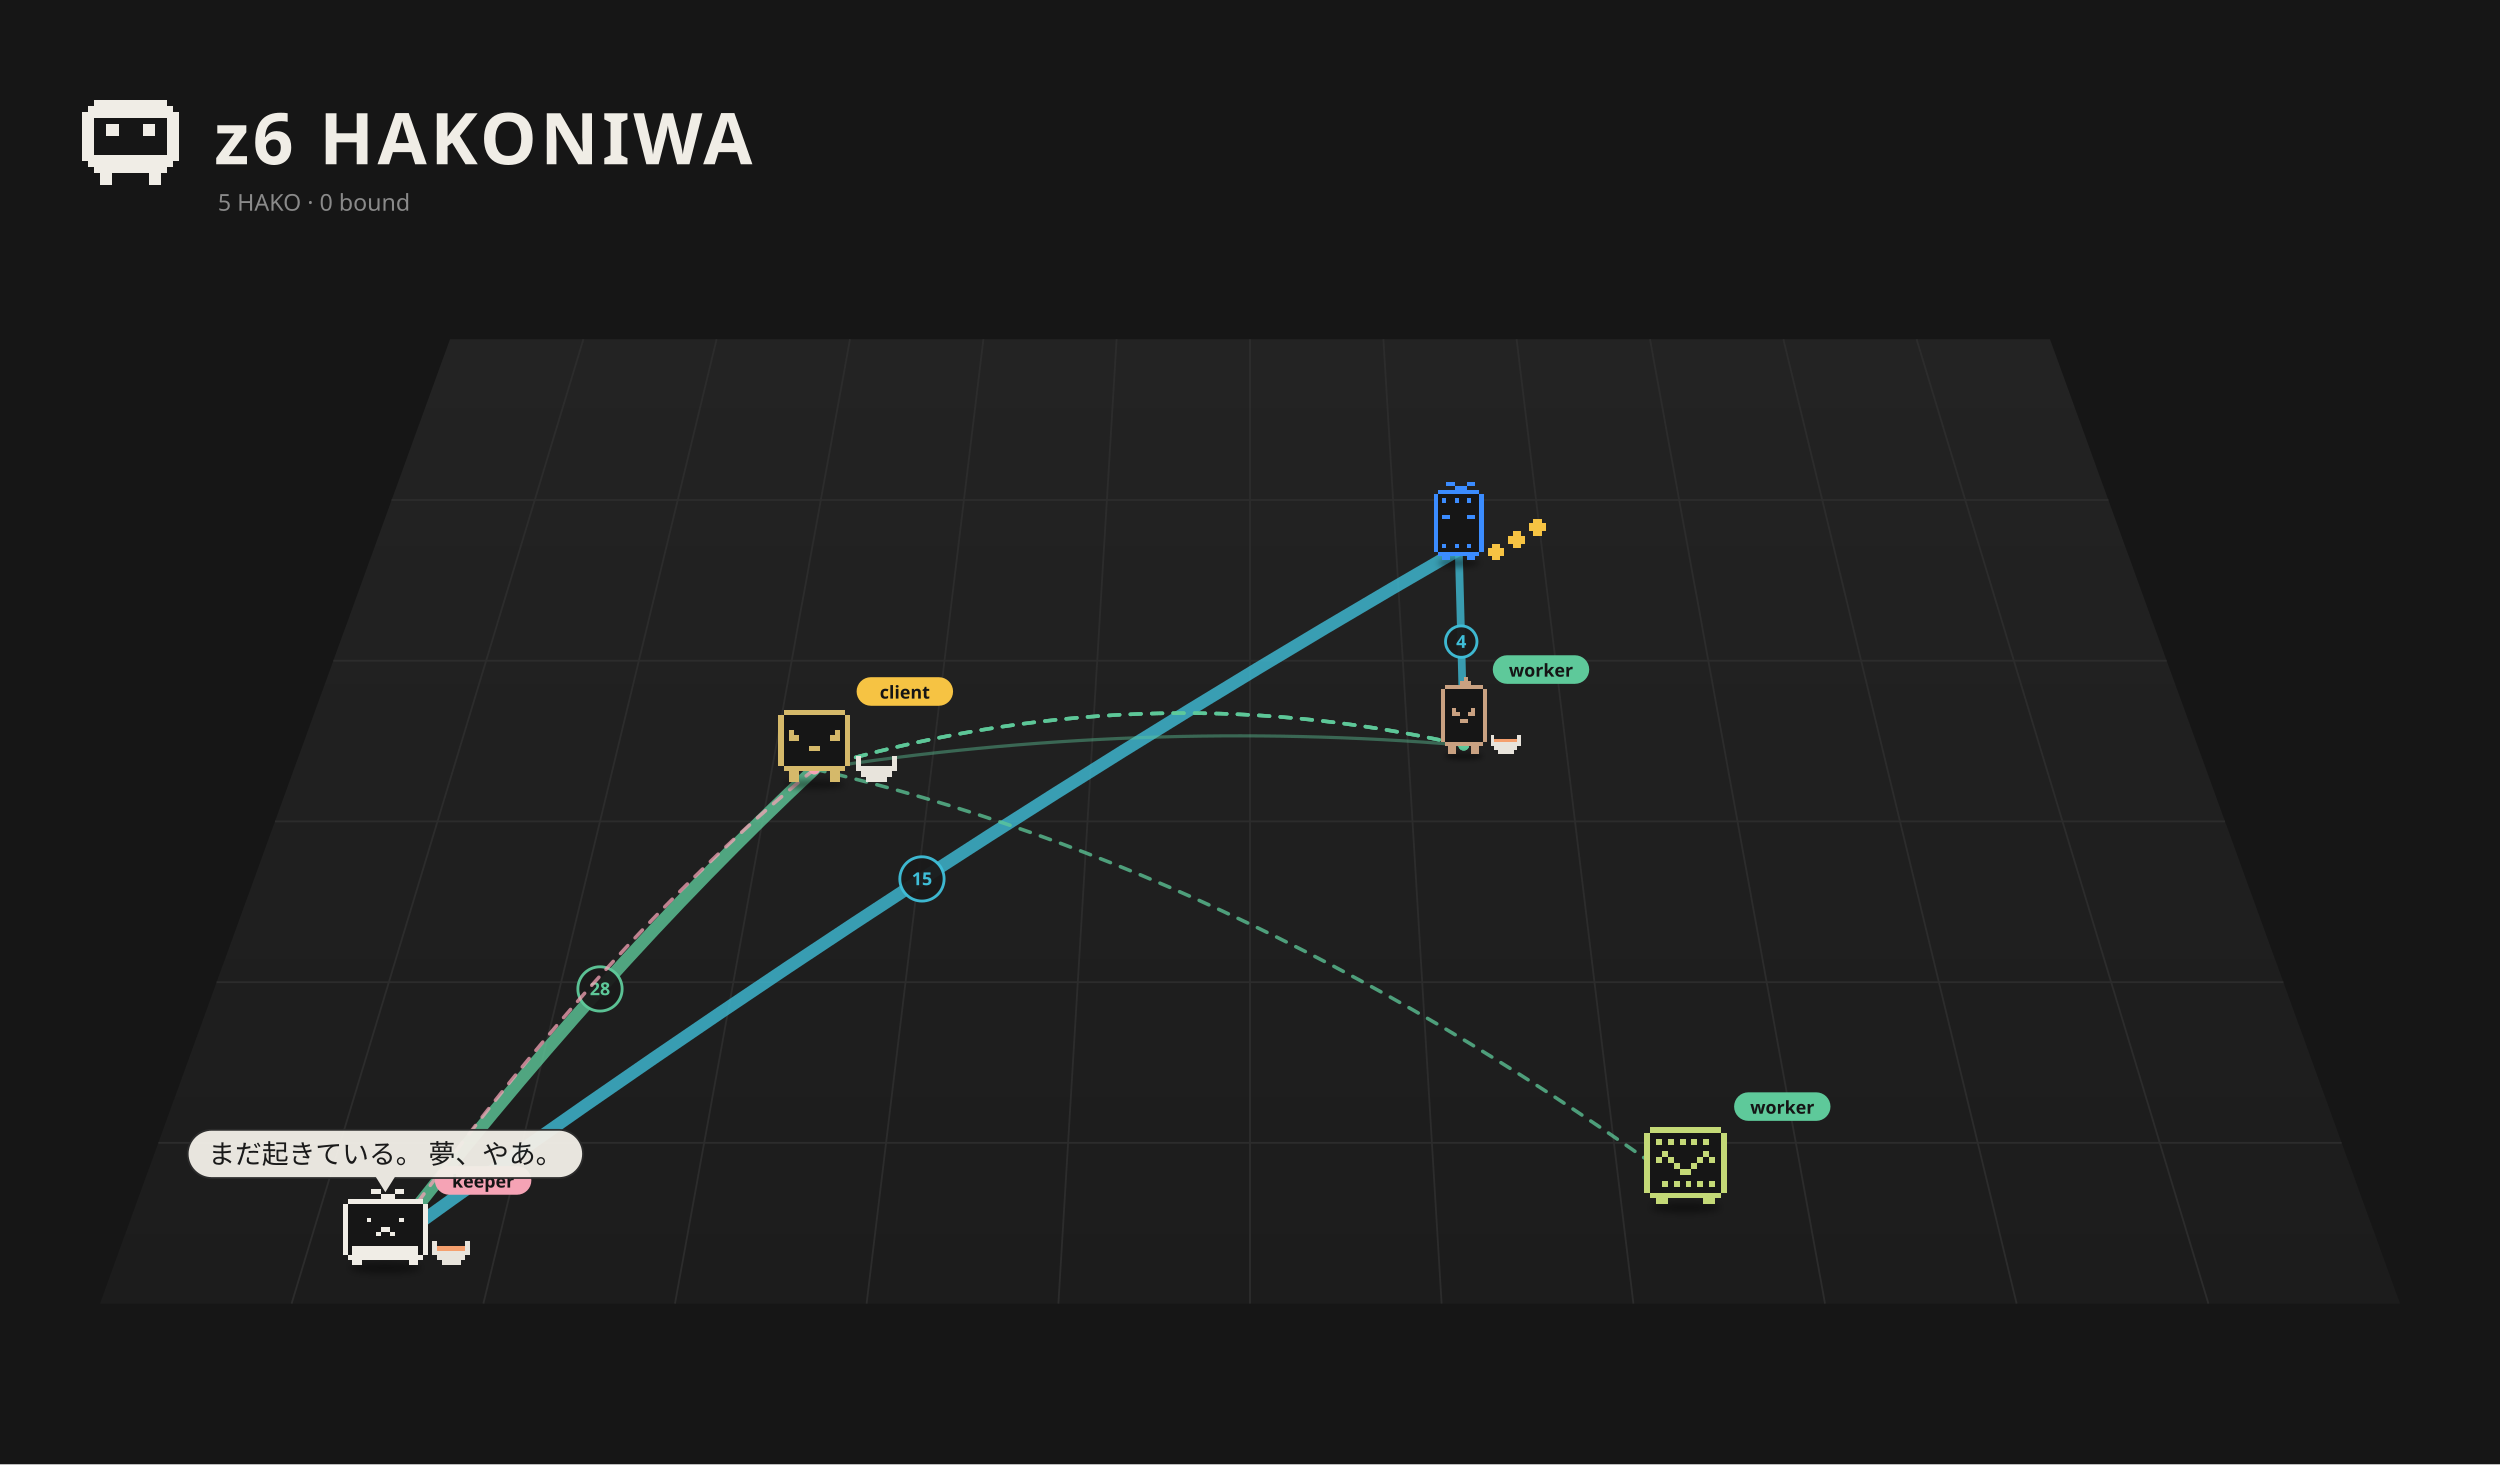
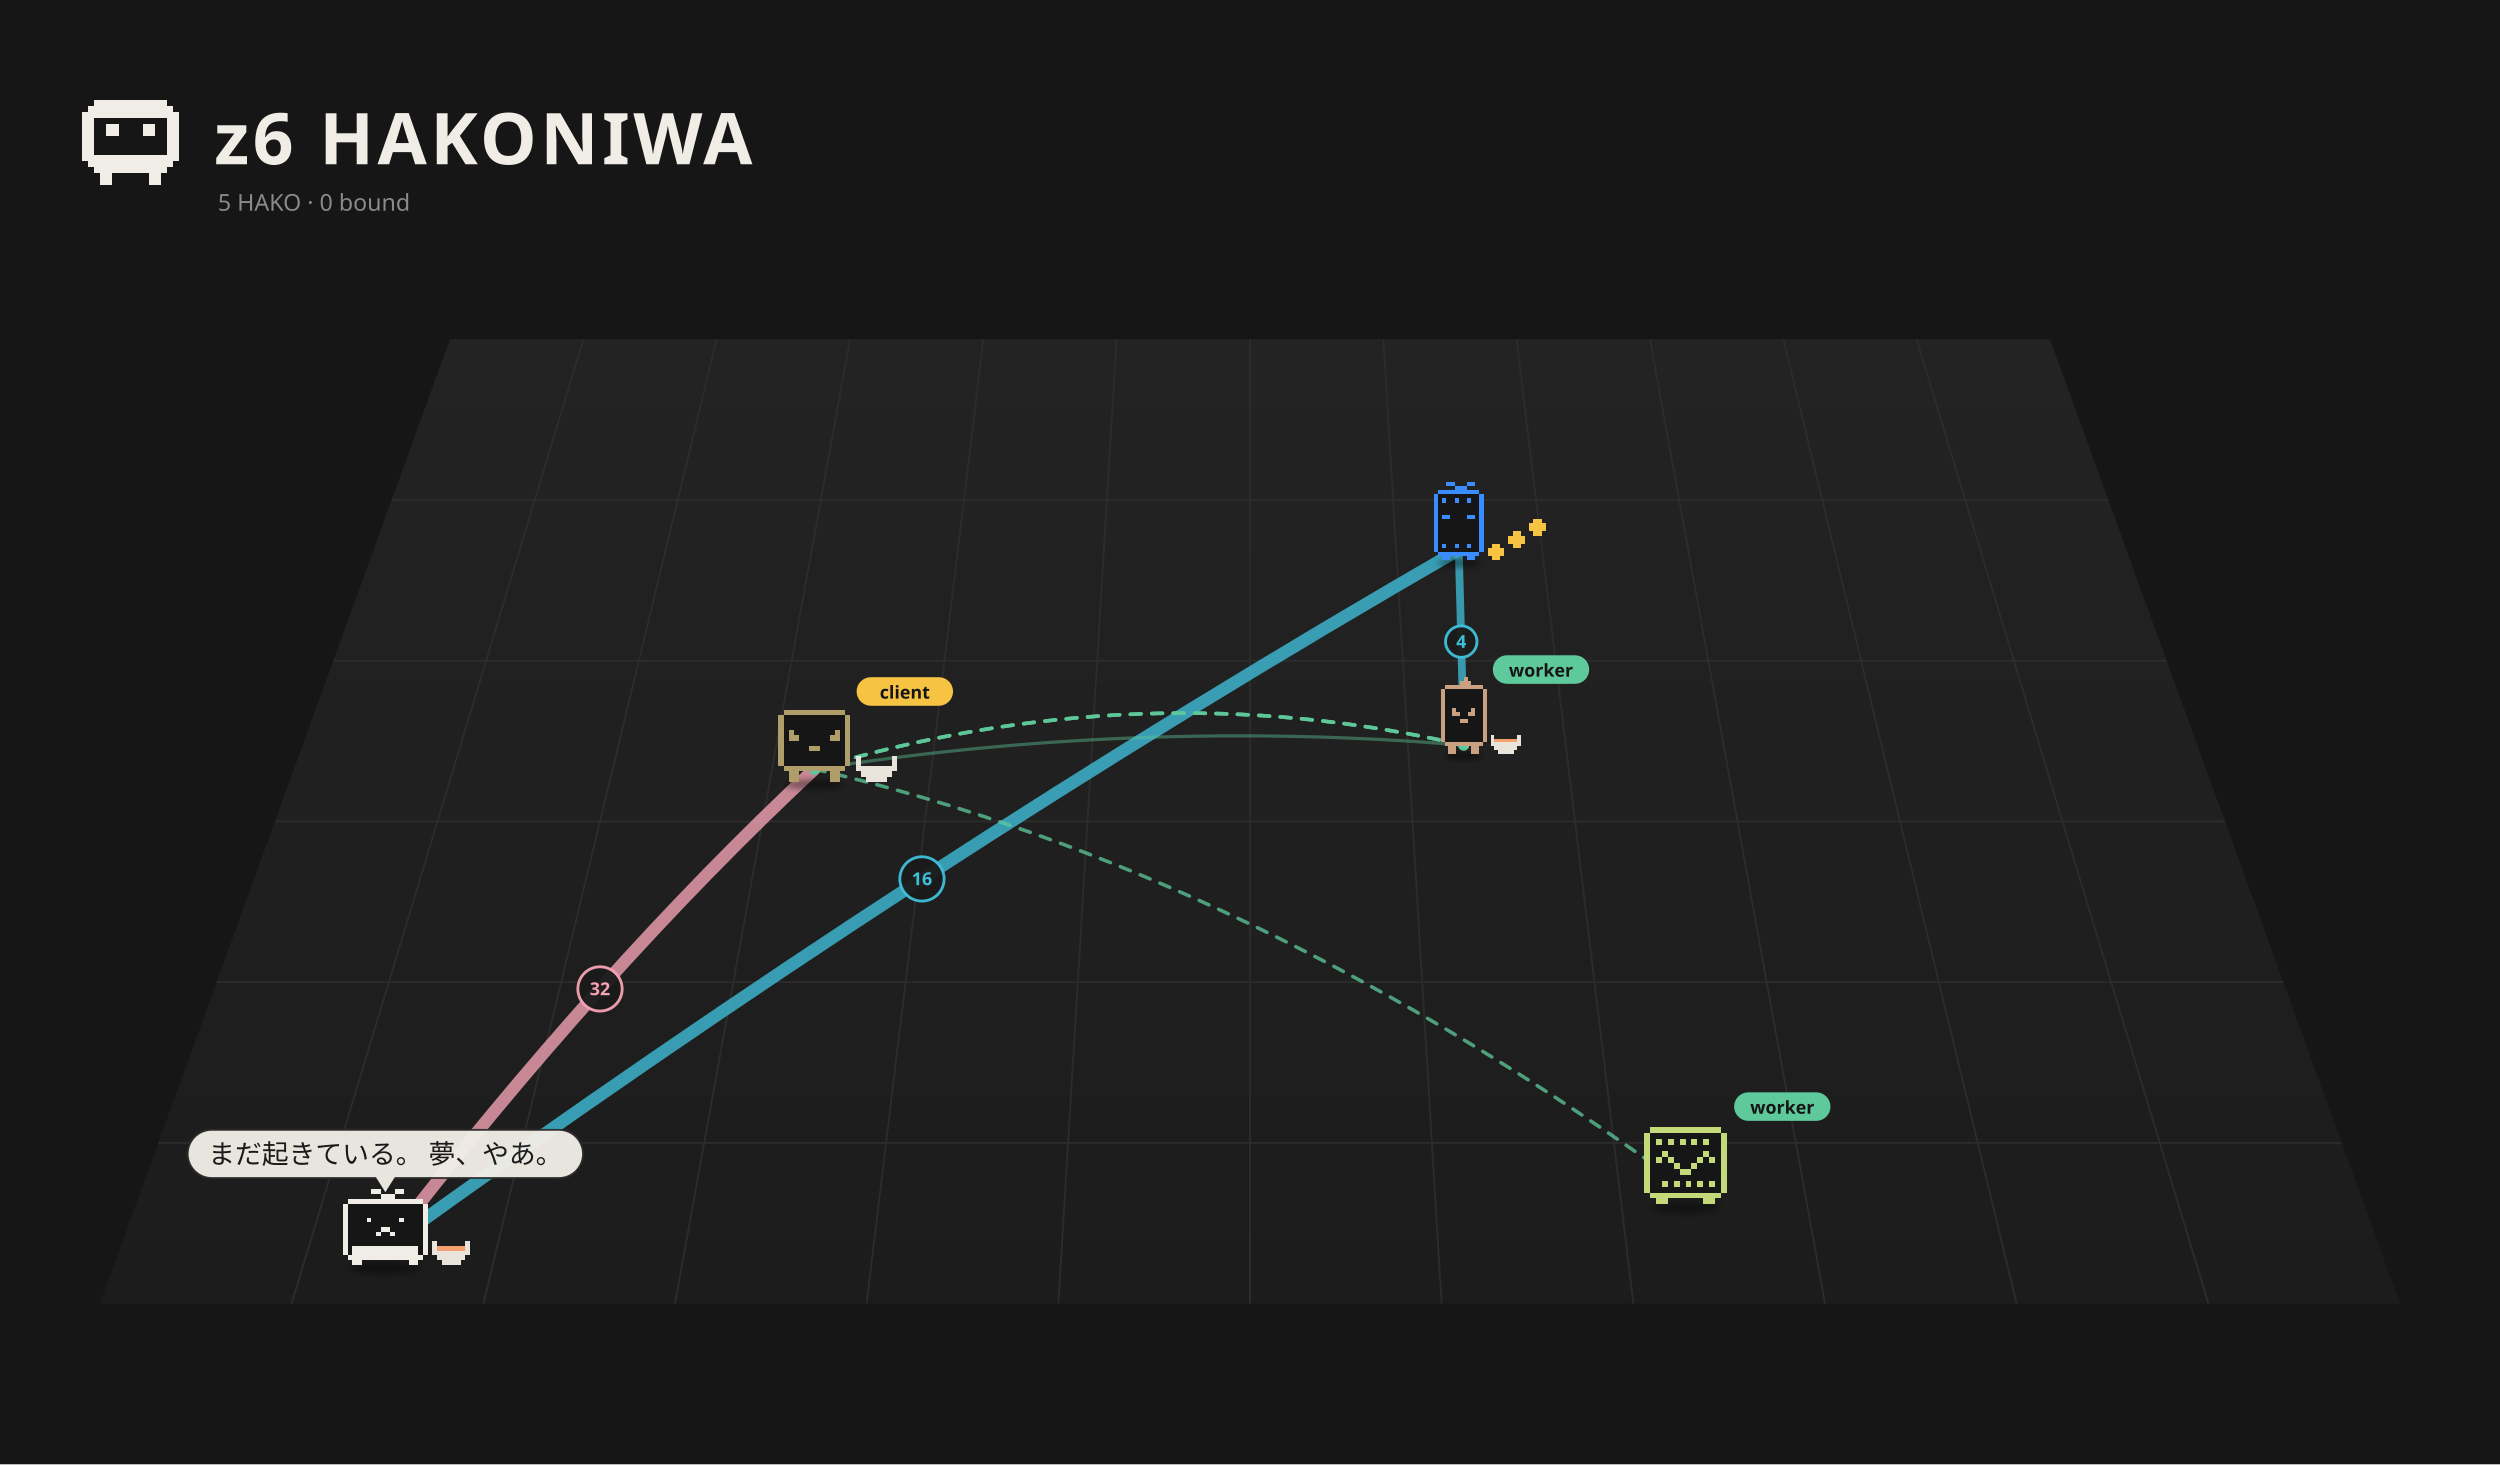
<svg xmlns="http://www.w3.org/2000/svg" viewBox="0 0 1400 820" width="1400" height="820">
  <rect width="1400" height="820" fill="#161616" />
  <defs>
    <linearGradient id="fl1" x1="0" y1="0" x2="0" y2="1">
      <stop offset="0" stop-color="#232323" />
      <stop offset="1" stop-color="#1c1c1c" />
    </linearGradient>
    <filter id="ds2" x="-30%" y="-80%" width="160%" height="260%">
      <feGaussianBlur stdDeviation="3.18" />
    </filter>
    <filter id="ds3" x="-30%" y="-80%" width="160%" height="260%">
      <feGaussianBlur stdDeviation="2.73" />
    </filter>
    <filter id="ds4" x="-30%" y="-80%" width="160%" height="260%">
      <feGaussianBlur stdDeviation="3.18" />
    </filter>
    <filter id="ds5" x="-30%" y="-80%" width="160%" height="260%">
      <feGaussianBlur stdDeviation="3.18" />
    </filter>
    <filter id="ds6" x="-30%" y="-80%" width="160%" height="260%">
      <feGaussianBlur stdDeviation="3.18" />
    </filter>
  </defs>
  <path d="M252.0,190 L1148.0,190 L1344.0,730 L56.0,730 Z" fill="url(#fl1)" />
  <path d="M326.7,190.0 L163.3,730.0" stroke="#2c2c2c" stroke-width="1" />
  <path d="M401.3,190.0 L270.7,730.0" stroke="#2c2c2c" stroke-width="1" />
  <path d="M476.0,190.0 L378.0,730.0" stroke="#2c2c2c" stroke-width="1" />
  <path d="M550.7,190.0 L485.3,730.0" stroke="#2c2c2c" stroke-width="1" />
  <path d="M625.3,190.0 L592.7,730.0" stroke="#2c2c2c" stroke-width="1" />
  <path d="M700.0,190.0 L700.0,730.0" stroke="#2c2c2c" stroke-width="1" />
  <path d="M774.7,190.0 L807.3,730.0" stroke="#2c2c2c" stroke-width="1" />
  <path d="M849.3,190.0 L914.7,730.0" stroke="#2c2c2c" stroke-width="1" />
  <path d="M924.0,190.0 L1022.0,730.0" stroke="#2c2c2c" stroke-width="1" />
  <path d="M998.7,190.0 L1129.3,730.0" stroke="#2c2c2c" stroke-width="1" />
  <path d="M1073.3,190.0 L1236.7,730.0" stroke="#2c2c2c" stroke-width="1" />
  <path d="M219.3,280.0 L1180.7,280.0" stroke="#2c2c2c" stroke-width="1" />
  <path d="M186.7,370.0 L1213.3,370.0" stroke="#2c2c2c" stroke-width="1" />
  <path d="M154.0,460.0 L1246.0,460.0" stroke="#2c2c2c" stroke-width="1" />
  <path d="M121.3,550.0 L1278.7,550.0" stroke="#2c2c2c" stroke-width="1" />
  <path d="M88.7,640.0 L1311.3,640.0" stroke="#2c2c2c" stroke-width="1" />
  <path d="M52.80 56.00h40.80v3.40h-40.80zM49.40 59.40h47.60v3.40h-47.60zM46.00 62.80h54.40v3.40h-54.40zM46.00 66.20h6.80v3.40h-6.80zM93.60 66.20h6.80v3.40h-6.80zM46.00 69.60h6.80v3.40h-6.80zM59.60 69.60h6.80v3.40h-6.80zM80.00 69.60h6.80v3.40h-6.80zM93.60 69.60h6.80v3.40h-6.80zM46.00 73.00h6.80v3.40h-6.80zM59.60 73.00h6.80v3.40h-6.80zM80.00 73.00h6.80v3.40h-6.80zM93.60 73.00h6.80v3.40h-6.80zM46.00 76.40h6.80v3.40h-6.80zM93.60 76.40h6.80v3.40h-6.80zM46.00 79.80h6.80v3.40h-6.80zM93.60 79.80h6.80v3.40h-6.80zM46.00 83.20h6.80v3.40h-6.80zM93.60 83.20h6.80v3.40h-6.80zM46.00 86.60h54.40v3.40h-54.40zM49.40 90.00h47.60v3.40h-47.60zM52.80 93.40h40.80v3.40h-40.80zM56.20 96.80h6.80v3.40h-6.80zM83.40 96.80h6.80v3.40h-6.80zM56.20 100.20h6.80v3.40h-6.80zM83.40 100.20h6.80v3.40h-6.80z" fill="#f0ede6" shape-rendering="crispEdges" />
  <text x="120" y="92" font-size="40" font-weight="bold" font-family="sans-serif" fill="#f0ede6" letter-spacing="2">z6 HAKONIWA</text>
  <text class="L-en" x="122" y="118" font-size="13" font-family="sans-serif" fill="#8a8a8a">5 HAKO · 0 bound</text>
  <text class="L-ja" display="none" x="122" y="118" font-size="13" font-family="sans-serif" fill="#8a8a8a">5 HAKO　綴じた 0</text>
-   <path d="M215.8,698.5 Q336.0,543.0 456.1,430.7" fill="none" stroke="#5ec99a" stroke-width="7.00" opacity="0.79" stroke-linecap="round" />
-   <circle cx="336.0" cy="553.8" r="12.4" fill="#1a1a1a" stroke="#5ec99a" stroke-width="1.6" opacity="0.95" />
-   <text x="336.0" y="557.3" font-size="10" font-family="system-ui,sans-serif" fill="#5ec99a" text-anchor="middle" font-weight="bold">28</text>
+   <path d="M215.8,698.5 Q336.0,543.0 456.1,430.7" fill="none" stroke="#f5a3b5" stroke-width="7.00" opacity="0.79" stroke-linecap="round" />
+   <circle cx="336.0" cy="553.8" r="12.4" fill="#1a1a1a" stroke="#f5a3b5" stroke-width="1.6" opacity="0.95" />
+   <text x="336.0" y="557.3" font-size="10" font-family="system-ui,sans-serif" fill="#f5a3b5" text-anchor="middle" font-weight="bold">32</text>
  <path d="M215.8,698.5 Q516.3,481.2 816.9,307.9" fill="none" stroke="#3fbfd9" stroke-width="7.00" opacity="0.79" stroke-linecap="round" />
  <circle cx="516.3" cy="492.2" r="12.4" fill="#1a1a1a" stroke="#3fbfd9" stroke-width="1.6" opacity="0.95" />
-   <text x="516.3" y="495.7" font-size="10" font-family="system-ui,sans-serif" fill="#3fbfd9" text-anchor="middle" font-weight="bold">15</text>
-   <path d="M819.7,417.3 Q818.3,356.1 816.9,307.9" fill="none" stroke="#3fbfd9" stroke-width="4.35" opacity="0.77" stroke-linecap="round" />
+   <text x="516.3" y="495.7" font-size="10" font-family="system-ui,sans-serif" fill="#3fbfd9" text-anchor="middle" font-weight="bold">16</text>
+   <path d="M819.7,417.3 Q818.3,356.1 816.9,307.9" fill="none" stroke="#3fbfd9" stroke-width="4.35" opacity="0.76" stroke-linecap="round" />
  <circle cx="818.3" cy="359.3" r="8.8" fill="#1a1a1a" stroke="#3fbfd9" stroke-width="1.6" opacity="0.95" />
  <text x="818.3" y="362.8" font-size="10" font-family="system-ui,sans-serif" fill="#3fbfd9" text-anchor="middle" font-weight="bold">4</text>
  <path d="M819.7,417.3 Q637.9,402.2 456.1,430.7" fill="none" stroke="#5ec99a" stroke-width="1.80" opacity="0.42" stroke-linecap="round" />
  <g>
    <path d="M456.1,430.7 Q700.0,487.1 943.9,665.0" fill="none" stroke="#5ec99a" stroke-width="2" stroke-dasharray="6 6" opacity="0.75" stroke-linecap="round">
      <animate attributeName="stroke-dashoffset" values="24;0" dur="1.2s" repeatCount="indefinite" />
    </path>
    <circle cx="456.1" cy="430.7" r="3" fill="#5ec99a" />
    <circle cx="943.9" cy="665.0" r="3" fill="#5ec99a" />
  </g>
  <g>
    <path d="M456.1,430.7 Q637.9,375.6 819.7,417.3" fill="none" stroke="#5ec99a" stroke-width="2" stroke-dasharray="6 6" opacity="0.75" stroke-linecap="round">
      <animate attributeName="stroke-dashoffset" values="24;0" dur="1.2s" repeatCount="indefinite" />
    </path>
    <circle cx="456.1" cy="430.7" r="3" fill="#5ec99a" />
    <circle cx="819.7" cy="417.3" r="3" fill="#5ec99a" />
  </g>
  <g>
    <path d="M456.1,430.7 Q637.9,375.6 819.7,417.3" fill="none" stroke="#5ec99a" stroke-width="2" stroke-dasharray="6 6" opacity="0.75" stroke-linecap="round">
      <animate attributeName="stroke-dashoffset" values="24;0" dur="1.2s" repeatCount="indefinite" />
    </path>
    <circle cx="456.1" cy="430.7" r="3" fill="#5ec99a" />
    <circle cx="819.7" cy="417.3" r="3" fill="#5ec99a" />
  </g>
  <g>
    <path d="M456.1,430.7 Q637.9,375.6 819.7,417.3" fill="none" stroke="#5ec99a" stroke-width="2" stroke-dasharray="6 6" opacity="0.75" stroke-linecap="round">
      <animate attributeName="stroke-dashoffset" values="24;0" dur="1.2s" repeatCount="indefinite" />
    </path>
    <circle cx="456.1" cy="430.7" r="3" fill="#5ec99a" />
    <circle cx="819.7" cy="417.3" r="3" fill="#5ec99a" />
-   </g>
-   <g>
-     <path d="M456.1,430.7 Q336.0,528.6 215.8,698.5" fill="none" stroke="#f5a3b5" stroke-width="2" stroke-dasharray="6 6" opacity="0.75" stroke-linecap="round">
-       <animate attributeName="stroke-dashoffset" values="24;0" dur="1.2s" repeatCount="indefinite" />
-     </path>
-     <circle cx="456.1" cy="430.7" r="3" fill="#f5a3b5" />
-     <circle cx="215.8" cy="698.5" r="3" fill="#f5a3b5" />
  </g>
  <g transform="translate(816.9,311.5) scale(0.525)">
    <ellipse cx="0.00" cy="7.15" rx="22.26" ry="4.24" fill="#000" opacity="0.45" filter="url(#ds2)" />
    <g>
      <animateTransform attributeName="transform" type="translate" values="0 0;0 -10.00;0 0" dur="0.8s" begin="-0.77s" calcMode="spline" keySplines="0.42 0 0.58 1;0.42 0 0.58 1" additive="sum" repeatCount="indefinite" />
      <path d="M-22.08 -70.58h44.17v4.42h-44.17zM-26.50 -66.17h53.00v4.42h-53.00zM-26.50 -61.75h53.00v4.42h-53.00zM-26.50 -57.33h53.00v4.42h-53.00zM-26.50 -52.92h53.00v4.42h-53.00zM-26.50 -48.50h53.00v4.42h-53.00zM-26.50 -44.08h53.00v4.42h-53.00zM-26.50 -39.67h53.00v4.42h-53.00zM-26.50 -35.25h53.00v4.42h-53.00zM-26.50 -30.83h53.00v4.42h-53.00zM-26.50 -26.42h53.00v4.42h-53.00zM-26.50 -22.00h53.00v4.42h-53.00zM-26.50 -17.58h53.00v4.42h-53.00zM-26.50 -13.17h53.00v4.42h-53.00zM-26.50 -8.75h53.00v4.42h-53.00zM-22.08 -4.33h44.17v4.42h-44.17z" fill="#161616" shape-rendering="crispEdges" />
      <path d="M-13.25 -79.42h8.83v4.42h-8.83zM8.83 -79.42h8.83v4.42h-8.83zM-4.42 -75.00h13.25v4.42h-13.25zM-22.08 -70.58h44.17v4.42h-44.17zM-26.50 -66.17h4.42v4.42h-4.42zM22.08 -66.17h4.42v4.42h-4.42zM-26.50 -61.75h4.42v4.42h-4.42zM-17.67 -61.75h4.42v4.42h-4.42zM-4.42 -61.75h4.42v4.42h-4.42zM8.83 -61.75h4.42v4.42h-4.42zM22.08 -61.75h4.42v4.42h-4.42zM-26.50 -57.33h4.42v4.42h-4.42zM22.08 -57.33h4.42v4.42h-4.42zM-26.50 -52.92h4.42v4.42h-4.42zM22.08 -52.92h4.42v4.42h-4.42zM-26.50 -48.50h4.42v4.42h-4.42zM22.08 -48.50h4.42v4.42h-4.42zM-26.50 -44.08h4.42v4.42h-4.42zM-17.67 -44.08h8.83v4.42h-8.83zM8.83 -44.08h8.83v4.42h-8.83zM22.08 -44.08h4.42v4.42h-4.42zM-26.50 -39.67h4.42v4.42h-4.42zM22.08 -39.67h4.42v4.42h-4.42zM-26.50 -35.25h4.42v4.42h-4.42zM22.08 -35.25h4.42v4.42h-4.42zM-26.50 -30.83h4.42v4.42h-4.42zM22.08 -30.83h4.42v4.42h-4.42zM-26.50 -26.42h4.42v4.42h-4.42zM22.08 -26.42h4.42v4.42h-4.42zM-26.50 -22.00h4.42v4.42h-4.42zM22.08 -22.00h4.42v4.42h-4.42zM-26.50 -17.58h4.42v4.42h-4.42zM22.08 -17.58h4.42v4.42h-4.42zM-26.50 -13.17h4.42v4.42h-4.42zM-17.67 -13.17h4.42v4.42h-4.42zM-4.42 -13.17h4.42v4.42h-4.42zM8.83 -13.17h4.42v4.42h-4.42zM22.08 -13.17h4.42v4.42h-4.42zM-26.50 -8.75h4.42v4.42h-4.42zM22.08 -8.75h4.42v4.42h-4.42zM-22.08 -4.33h44.17v4.42h-44.17zM-17.67 0.08h8.83v4.42h-8.83zM8.83 0.08h8.83v4.42h-8.83z" fill="#3b8cff" shape-rendering="crispEdges" />
    </g>
    <g>
      <animateTransform attributeName="transform" type="translate" values="0 0;0 -7.95;0 0" dur="0.9s" begin="0.00s" calcMode="spline" keySplines="0.42 0 0.58 1;0.42 0 0.58 1" additive="sum" repeatCount="indefinite" />
      <path d="M35.33 -13.17h8.83v4.42h-8.83zM30.92 -8.75h17.67v4.42h-17.67zM30.92 -4.33h17.67v4.42h-17.67zM35.33 0.08h8.83v4.42h-8.83z" fill="#f6c343" shape-rendering="crispEdges" />
    </g>
    <g>
      <animateTransform attributeName="transform" type="translate" values="0 0;0 -7.95;0 0" dur="0.9s" begin="-0.30s" calcMode="spline" keySplines="0.42 0 0.58 1;0.42 0 0.58 1" additive="sum" repeatCount="indefinite" />
      <path d="M57.42 -26.42h8.83v4.42h-8.83zM53.00 -22.00h17.67v4.42h-17.67zM53.00 -17.58h17.67v4.42h-17.67zM57.42 -13.17h8.83v4.42h-8.83z" fill="#f6c343" shape-rendering="crispEdges" />
    </g>
    <g>
      <animateTransform attributeName="transform" type="translate" values="0 0;0 -7.95;0 0" dur="0.9s" begin="-0.60s" calcMode="spline" keySplines="0.42 0 0.58 1;0.42 0 0.58 1" additive="sum" repeatCount="indefinite" />
      <path d="M79.50 -39.67h8.83v4.42h-8.83zM75.08 -35.25h17.67v4.42h-17.67zM75.08 -30.83h17.67v4.42h-17.67zM79.50 -26.42h8.83v4.42h-8.83z" fill="#f6c343" shape-rendering="crispEdges" />
    </g>
  </g>
  <g transform="translate(819.7,421.8) scale(0.566)">
    <ellipse cx="0.00" cy="2.99" rx="19.09" ry="3.64" fill="#000" opacity="0.45" filter="url(#ds3)" />
    <g>
      <animateTransform attributeName="transform" type="translate" values="0 0;0 -5.68;0 0" dur="0.7s" begin="-0.08s" calcMode="spline" keySplines="0.42 0 0.58 1;0.42 0 0.58 1" additive="sum" repeatCount="indefinite" />
      <path d="M-18.93 -67.44h37.87v3.79h-37.87zM-22.72 -63.65h45.44v3.79h-45.44zM-22.72 -59.87h45.44v3.79h-45.44zM-22.72 -56.08h45.44v3.79h-45.44zM-22.72 -52.29h45.44v3.79h-45.44zM-22.72 -48.51h45.44v3.79h-45.44zM-22.72 -44.72h45.44v3.79h-45.44zM-22.72 -40.93h45.44v3.79h-45.44zM-22.72 -37.15h45.44v3.79h-45.44zM-22.72 -33.36h45.44v3.79h-45.44zM-22.72 -29.57h45.44v3.79h-45.44zM-22.72 -25.79h45.44v3.79h-45.44zM-22.72 -22.00h45.44v3.79h-45.44zM-22.72 -18.21h45.44v3.79h-45.44zM-22.72 -14.43h45.44v3.79h-45.44zM-18.93 -10.64h37.87v3.79h-37.87z" fill="#161616" shape-rendering="crispEdges" />
      <path d="M0.00 -75.01h3.79v3.79h-3.79zM-3.79 -71.23h11.36v3.79h-11.36zM-18.93 -67.44h37.87v3.79h-37.87zM-22.72 -63.65h3.79v3.79h-3.79zM18.93 -63.65h3.79v3.79h-3.79zM-22.72 -59.87h3.79v3.79h-3.79zM18.93 -59.87h3.79v3.79h-3.79zM-22.72 -56.08h3.79v3.79h-3.79zM18.93 -56.08h3.79v3.79h-3.79zM-22.72 -52.29h3.79v3.79h-3.79zM18.93 -52.29h3.79v3.79h-3.79zM-22.72 -48.51h3.79v3.79h-3.79zM18.93 -48.51h3.79v3.79h-3.79zM-22.72 -44.72h3.79v3.79h-3.79zM-11.36 -44.72h3.79v3.79h-3.79zM7.57 -44.72h3.79v3.79h-3.79zM18.93 -44.72h3.79v3.79h-3.79zM-22.72 -40.93h3.79v3.79h-3.79zM-11.36 -40.93h7.57v3.79h-7.57zM3.79 -40.93h7.57v3.79h-7.57zM18.93 -40.93h3.79v3.79h-3.79zM-22.72 -37.15h3.79v3.79h-3.79zM18.93 -37.15h3.79v3.79h-3.79zM-22.72 -33.36h3.79v3.79h-3.79zM-3.79 -33.36h7.57v3.79h-7.57zM18.93 -33.36h3.79v3.79h-3.79zM-22.72 -29.57h3.79v3.79h-3.79zM18.93 -29.57h3.79v3.79h-3.79zM-22.72 -25.79h3.79v3.79h-3.79zM18.93 -25.79h3.79v3.79h-3.79zM-22.72 -22.00h3.79v3.79h-3.79zM18.93 -22.00h3.79v3.79h-3.79zM-22.72 -18.21h3.79v3.79h-3.79zM18.93 -18.21h3.79v3.79h-3.79zM-22.72 -14.43h3.79v3.79h-3.79zM18.93 -14.43h3.79v3.79h-3.79zM-18.93 -10.64h37.87v3.79h-37.87zM-15.15 -6.85h7.57v3.79h-7.57zM7.57 -6.85h7.57v3.79h-7.57zM-15.15 -3.07h7.57v3.79h-7.57zM7.57 -3.07h7.57v3.79h-7.57z" fill="#c9a181" shape-rendering="crispEdges" />
    </g>
    <path d="M26.51 -18.21h3.79v3.79h-3.79zM53.01 -18.21h3.79v3.79h-3.79zM26.51 -14.43h3.79v3.79h-3.79zM53.01 -14.43h3.79v3.79h-3.79zM26.51 -10.64h30.29v3.79h-30.29zM30.29 -6.85h22.72v3.79h-22.72zM34.08 -3.07h15.15v3.79h-15.15z" fill="#e8e4dc" shape-rendering="crispEdges" />
    <path d="M30.29 -14.43h22.72v3.79h-22.72z" fill="#f5a06e" shape-rendering="crispEdges" />
    <g transform="translate(28.72,-81.01) scale(1.767) translate(-28.72,81.01)">
      <rect x="28.72" y="-90.01" width="54" height="16" rx="8" fill="#5ec99a" />
      <text x="55.72" y="-78.01" font-size="10" font-family="sans-serif" font-weight="bold" text-anchor="middle" fill="#151515">worker</text>
    </g>
  </g>
  <g transform="translate(456.1,435.2) scale(0.571)">
    <ellipse cx="0.00" cy="7.15" rx="29.68" ry="4.24" fill="#000" opacity="0.45" filter="url(#ds4)" />
    <g>
      <animateTransform attributeName="transform" type="translate" values="0 0;0 -3.94;0 0" dur="1.5s" begin="-0.76s" calcMode="spline" keySplines="0.42 0 0.58 1;0.42 0 0.58 1" additive="sum" repeatCount="indefinite" />
      <animateTransform attributeName="transform" type="rotate" values="0 0.00 4.50;3 0.00 4.50;0 0.00 4.50" dur="2.4s" begin="0s" calcMode="spline" keySplines="0.42 0 0.58 1;0.42 0 0.58 1" additive="sum" repeatCount="indefinite" />
      <path d="M-30.29 -66.17h60.57v5.05h-60.57zM-35.33 -61.12h70.67v5.05h-70.67zM-35.33 -56.07h70.67v5.05h-70.67zM-35.33 -51.02h70.67v5.05h-70.67zM-35.33 -45.98h70.67v5.05h-70.67zM-35.33 -40.93h70.67v5.05h-70.67zM-35.33 -35.88h70.67v5.05h-70.67zM-35.33 -30.83h70.67v5.05h-70.67zM-35.33 -25.79h70.67v5.05h-70.67zM-35.33 -20.74h70.67v5.05h-70.67zM-35.33 -15.69h70.67v5.05h-70.67zM-30.29 -10.64h60.57v5.05h-60.57z" fill="#161616" shape-rendering="crispEdges" />
-       <path d="M-30.29 -66.17h60.57v5.05h-60.57zM-35.33 -61.12h5.05v5.05h-5.05zM30.29 -61.12h5.05v5.05h-5.05zM-35.33 -56.07h5.05v5.05h-5.05zM30.29 -56.07h5.05v5.05h-5.05zM-35.33 -51.02h5.05v5.05h-5.05zM30.29 -51.02h5.05v5.05h-5.05zM-35.33 -45.98h5.05v5.05h-5.05zM-25.24 -45.98h5.05v5.05h-5.05zM20.19 -45.98h5.05v5.05h-5.05zM30.29 -45.98h5.05v5.05h-5.05zM-35.33 -40.93h5.05v5.05h-5.05zM-25.24 -40.93h10.10v5.05h-10.10zM15.14 -40.93h10.10v5.05h-10.10zM30.29 -40.93h5.05v5.05h-5.05zM-35.33 -35.88h5.05v5.05h-5.05zM30.29 -35.88h5.05v5.05h-5.05zM-35.33 -30.83h5.05v5.05h-5.05zM-5.05 -30.83h10.10v5.05h-10.10zM30.29 -30.83h5.05v5.05h-5.05zM-35.33 -25.79h5.05v5.05h-5.05zM30.29 -25.79h5.05v5.05h-5.05zM-35.33 -20.74h5.05v5.05h-5.05zM30.29 -20.74h5.05v5.05h-5.05zM-35.33 -15.69h5.05v5.05h-5.05zM30.29 -15.69h5.05v5.05h-5.05zM-30.29 -10.64h60.57v5.05h-60.57zM-25.24 -5.60h10.10v5.05h-10.10zM15.14 -5.60h10.10v5.05h-10.10zM-25.24 -0.55h10.10v5.05h-10.10zM15.14 -0.55h10.10v5.05h-10.10z" fill="#d5b96a" shape-rendering="crispEdges" />
+       <path d="M-30.29 -66.17h60.57v5.05h-60.57zM-35.33 -61.12h5.05v5.05h-5.05zM30.29 -61.12h5.05v5.05h-5.05zM-35.33 -56.07h5.05v5.05h-5.05zM30.29 -56.07h5.05v5.05h-5.05zM-35.33 -51.02h5.05v5.05h-5.05zM30.29 -51.02h5.05v5.05h-5.05zM-35.33 -45.98h5.05v5.05h-5.05zM-25.24 -45.98h5.05v5.05h-5.05zM20.19 -45.98h5.05v5.05h-5.05zM30.29 -45.98h5.05v5.05h-5.05zM-35.33 -40.93h5.05v5.05h-5.05zM-25.24 -40.93h10.10v5.05h-10.10zM15.14 -40.93h10.10v5.05h-10.10zM30.29 -40.93h5.05v5.05h-5.05zM-35.33 -35.88h5.05v5.05h-5.05zM30.29 -35.88h5.05v5.05h-5.05zM-35.33 -30.83h5.05v5.05h-5.05zM-5.05 -30.83h10.10v5.05h-10.10zM30.29 -30.83h5.05v5.05h-5.05zM-35.33 -25.79h5.05v5.05h-5.05zM30.29 -25.79h5.05v5.05h-5.05zM-35.33 -20.74h5.05v5.05h-5.05zM30.29 -20.74h5.05v5.05h-5.05zM-35.33 -15.69h5.05v5.05h-5.05zM30.29 -15.69h5.05v5.05h-5.05zM-30.29 -10.64h60.57v5.05h-60.57zM-25.24 -5.60h10.10v5.05h-10.10zM15.14 -5.60h10.10v5.05h-10.10zM-25.24 -0.55h10.10v5.05h-10.10zM15.14 -0.55h10.10v5.05h-10.10z" fill="#b09e6a" shape-rendering="crispEdges" />
    </g>
    <path d="M40.38 -20.74h5.05v5.05h-5.05zM75.71 -20.74h5.05v5.05h-5.05zM40.38 -15.69h5.05v5.05h-5.05zM75.71 -15.69h5.05v5.05h-5.05zM40.38 -10.64h40.38v5.05h-40.38zM45.43 -5.60h30.29v5.05h-30.29zM50.48 -0.55h20.19v5.05h-20.19z" fill="#e8e4dc" shape-rendering="crispEdges" />
    <g transform="translate(41.33,-82.26) scale(1.752) translate(-41.33,82.26)">
      <rect x="41.33" y="-91.26" width="54" height="16" rx="8" fill="#f6c343" />
      <text x="68.33" y="-79.26" font-size="10" font-family="sans-serif" font-weight="bold" text-anchor="middle" fill="#151515">client</text>
    </g>
  </g>
  <g transform="translate(943.9,671.5) scale(0.658)">
    <ellipse cx="0.00" cy="7.15" rx="29.68" ry="4.24" fill="#000" opacity="0.45" filter="url(#ds5)" />
    <g>
      <animateTransform attributeName="transform" type="translate" values="0 0;0 -2.73;0 0" dur="3.264s" begin="-1.73s" calcMode="spline" keySplines="0.42 0 0.58 1;0.42 0 0.58 1" additive="sum" repeatCount="indefinite" />
      <path d="M-30.29 -61.12h60.57v5.05h-60.57zM-35.33 -56.07h70.67v5.05h-70.67zM-35.33 -51.02h70.67v5.05h-70.67zM-35.33 -45.98h70.67v5.05h-70.67zM-35.33 -40.93h70.67v5.05h-70.67zM-35.33 -35.88h70.67v5.05h-70.67zM-35.33 -30.83h70.67v5.05h-70.67zM-35.33 -25.79h70.67v5.05h-70.67zM-35.33 -20.74h70.67v5.05h-70.67zM-35.33 -15.69h70.67v5.05h-70.67zM-35.33 -10.64h70.67v5.05h-70.67zM-30.29 -5.60h60.57v5.05h-60.57z" fill="#161616" shape-rendering="crispEdges" />
      <path d="M-30.29 -61.12h60.57v5.05h-60.57zM-35.33 -56.07h5.05v5.05h-5.05zM30.29 -56.07h5.05v5.05h-5.05zM-35.33 -51.02h5.05v5.05h-5.05zM-25.24 -51.02h5.05v5.05h-5.05zM-15.14 -51.02h5.05v5.05h-5.05zM-5.05 -51.02h5.05v5.05h-5.05zM5.05 -51.02h5.05v5.05h-5.05zM15.14 -51.02h5.05v5.05h-5.05zM30.29 -51.02h5.05v5.05h-5.05zM-35.33 -45.98h5.05v5.05h-5.05zM30.29 -45.98h5.05v5.05h-5.05zM-35.33 -40.93h5.05v5.05h-5.05zM-20.19 -40.93h5.05v5.05h-5.05zM15.14 -40.93h5.05v5.05h-5.05zM30.29 -40.93h5.05v5.05h-5.05zM-35.33 -35.88h5.05v5.05h-5.05zM-25.24 -35.88h5.05v5.05h-5.05zM-15.14 -35.88h5.05v5.05h-5.05zM10.10 -35.88h5.05v5.05h-5.05zM20.19 -35.88h5.05v5.05h-5.05zM30.29 -35.88h5.05v5.05h-5.05zM-35.33 -30.83h5.05v5.05h-5.05zM-10.10 -30.83h5.05v5.05h-5.05zM5.05 -30.83h5.05v5.05h-5.05zM30.29 -30.83h5.05v5.05h-5.05zM-35.33 -25.79h5.05v5.05h-5.05zM-5.05 -25.79h10.10v5.05h-10.10zM30.29 -25.79h5.05v5.05h-5.05zM-35.33 -20.74h5.05v5.05h-5.05zM30.29 -20.74h5.05v5.05h-5.05zM-35.33 -15.69h5.05v5.05h-5.05zM-20.19 -15.69h5.05v5.05h-5.05zM-10.10 -15.69h5.05v5.05h-5.05zM0.00 -15.69h5.05v5.05h-5.05zM10.10 -15.69h5.05v5.05h-5.05zM20.19 -15.69h5.05v5.05h-5.05zM30.29 -15.69h5.05v5.05h-5.05zM-35.33 -10.64h5.05v5.05h-5.05zM30.29 -10.64h5.05v5.05h-5.05zM-30.29 -5.60h60.57v5.05h-60.57zM-25.24 -0.55h10.10v5.05h-10.10zM15.14 -0.55h10.10v5.05h-10.10z" fill="#c4d977" shape-rendering="crispEdges" />
    </g>
    <g transform="translate(41.33,-77.21) scale(1.519) translate(-41.33,77.21)">
      <rect x="41.33" y="-86.21" width="54" height="16" rx="8" fill="#5ec99a" />
      <text x="68.33" y="-74.21" font-size="10" font-family="sans-serif" font-weight="bold" text-anchor="middle" fill="#151515">worker</text>
    </g>
  </g>
  <g transform="translate(215.8,705.2) scale(0.671)">
    <ellipse cx="0.00" cy="7.15" rx="29.68" ry="4.24" fill="#000" opacity="0.45" filter="url(#ds6)" />
    <g>
      <animateTransform attributeName="transform" type="translate" values="0 0;0 -5.59;0 0" dur="0.7s" begin="-0.36s" calcMode="spline" keySplines="0.42 0 0.58 1;0.42 0 0.58 1" additive="sum" repeatCount="indefinite" />
      <path d="M-31.41 -50.46h62.81v3.93h-62.81zM-35.33 -46.54h70.67v3.93h-70.67zM-35.33 -42.61h70.67v3.93h-70.67zM-35.33 -38.69h70.67v3.93h-70.67zM-35.33 -34.76h70.67v3.93h-70.67zM-35.33 -30.83h70.67v3.93h-70.67zM-35.33 -26.91h70.67v3.93h-70.67zM-35.33 -22.98h70.67v3.93h-70.67zM-35.33 -19.06h70.67v3.93h-70.67zM-35.33 -15.13h70.67v3.93h-70.67zM-35.33 -11.20h70.67v3.93h-70.67zM-35.33 -7.28h70.67v3.93h-70.67zM-31.41 -3.35h62.81v3.93h-62.81z" fill="#161616" shape-rendering="crispEdges" />
      <path d="M-11.78 -58.31h7.85v3.93h-7.85zM7.85 -58.31h7.85v3.93h-7.85zM-3.93 -54.39h11.78v3.93h-11.78zM-31.41 -50.46h62.81v3.93h-62.81zM-35.33 -46.54h3.93v3.93h-3.93zM31.41 -46.54h3.93v3.93h-3.93zM-35.33 -42.61h3.93v3.93h-3.93zM31.41 -42.61h3.93v3.93h-3.93zM-35.33 -38.69h3.93v3.93h-3.93zM31.41 -38.69h3.93v3.93h-3.93zM-35.33 -34.76h3.93v3.93h-3.93zM-15.70 -34.76h3.93v3.93h-3.93zM11.78 -34.76h3.93v3.93h-3.93zM31.41 -34.76h3.93v3.93h-3.93zM-35.33 -30.83h3.93v3.93h-3.93zM31.41 -30.83h3.93v3.93h-3.93zM-35.33 -26.91h3.93v3.93h-3.93zM-3.93 -26.91h7.85v3.93h-7.85zM31.41 -26.91h3.93v3.93h-3.93zM-35.33 -22.98h3.93v3.93h-3.93zM-7.85 -22.98h3.93v3.93h-3.93zM3.93 -22.98h3.93v3.93h-3.93zM31.41 -22.98h3.93v3.93h-3.93zM-35.33 -19.06h3.93v3.93h-3.93zM31.41 -19.06h3.93v3.93h-3.93zM-35.33 -15.13h3.93v3.93h-3.93zM31.41 -15.13h3.93v3.93h-3.93zM-35.33 -11.20h3.93v3.93h-3.93zM-27.48 -11.20h54.96v3.93h-54.96zM31.41 -11.20h3.93v3.93h-3.93zM-35.33 -7.28h3.93v3.93h-3.93zM-27.48 -7.28h54.96v3.93h-54.96zM31.41 -7.28h3.93v3.93h-3.93zM-31.41 -3.35h62.81v3.93h-62.81zM-27.48 0.57h7.85v3.93h-7.85zM19.63 0.57h7.85v3.93h-7.85z" fill="#f0ede6" shape-rendering="crispEdges" />
    </g>
    <path d="M39.26 -15.13h3.93v3.93h-3.93zM66.74 -15.13h3.93v3.93h-3.93zM39.26 -11.20h3.93v3.93h-3.93zM66.74 -11.20h3.93v3.93h-3.93zM39.26 -7.28h31.41v3.93h-31.41zM43.19 -3.35h23.56v3.93h-23.56zM47.11 0.57h15.70v3.93h-15.70z" fill="#e8e4dc" shape-rendering="crispEdges" />
    <path d="M43.19 -11.20h23.56v3.93h-23.56z" fill="#f5a06e" shape-rendering="crispEdges" />
-     <g transform="translate(41.33,-64.31) scale(1.491) translate(-41.33,64.31)">
-       <rect x="41.33" y="-73.31" width="54" height="16" rx="8" fill="#f5a3b5" />
-       <text x="68.33" y="-61.31" font-size="10" font-family="sans-serif" font-weight="bold" text-anchor="middle" fill="#151515">keeper</text>
-     </g>
  </g>
  <g transform="translate(215.8,667.7) scale(1.000) translate(-215.8,-667.7)" opacity="0.96">
    <rect x="105.1" y="632.7" width="221.4" height="27.0" rx="13.5" fill="#f0ede6" stroke="#2c2c2c" stroke-width="1" />
    <path d="M210.8,658.7 L215.8,666.7 L220.8,658.7 Z" fill="#f0ede6" stroke="#f0ede6" />
    <text x="215.8" y="651.6" font-size="15" font-family="system-ui,sans-serif" fill="#1a1a1a" text-anchor="middle">まだ起きている。 夢、やあ。</text>
  </g>
</svg>
